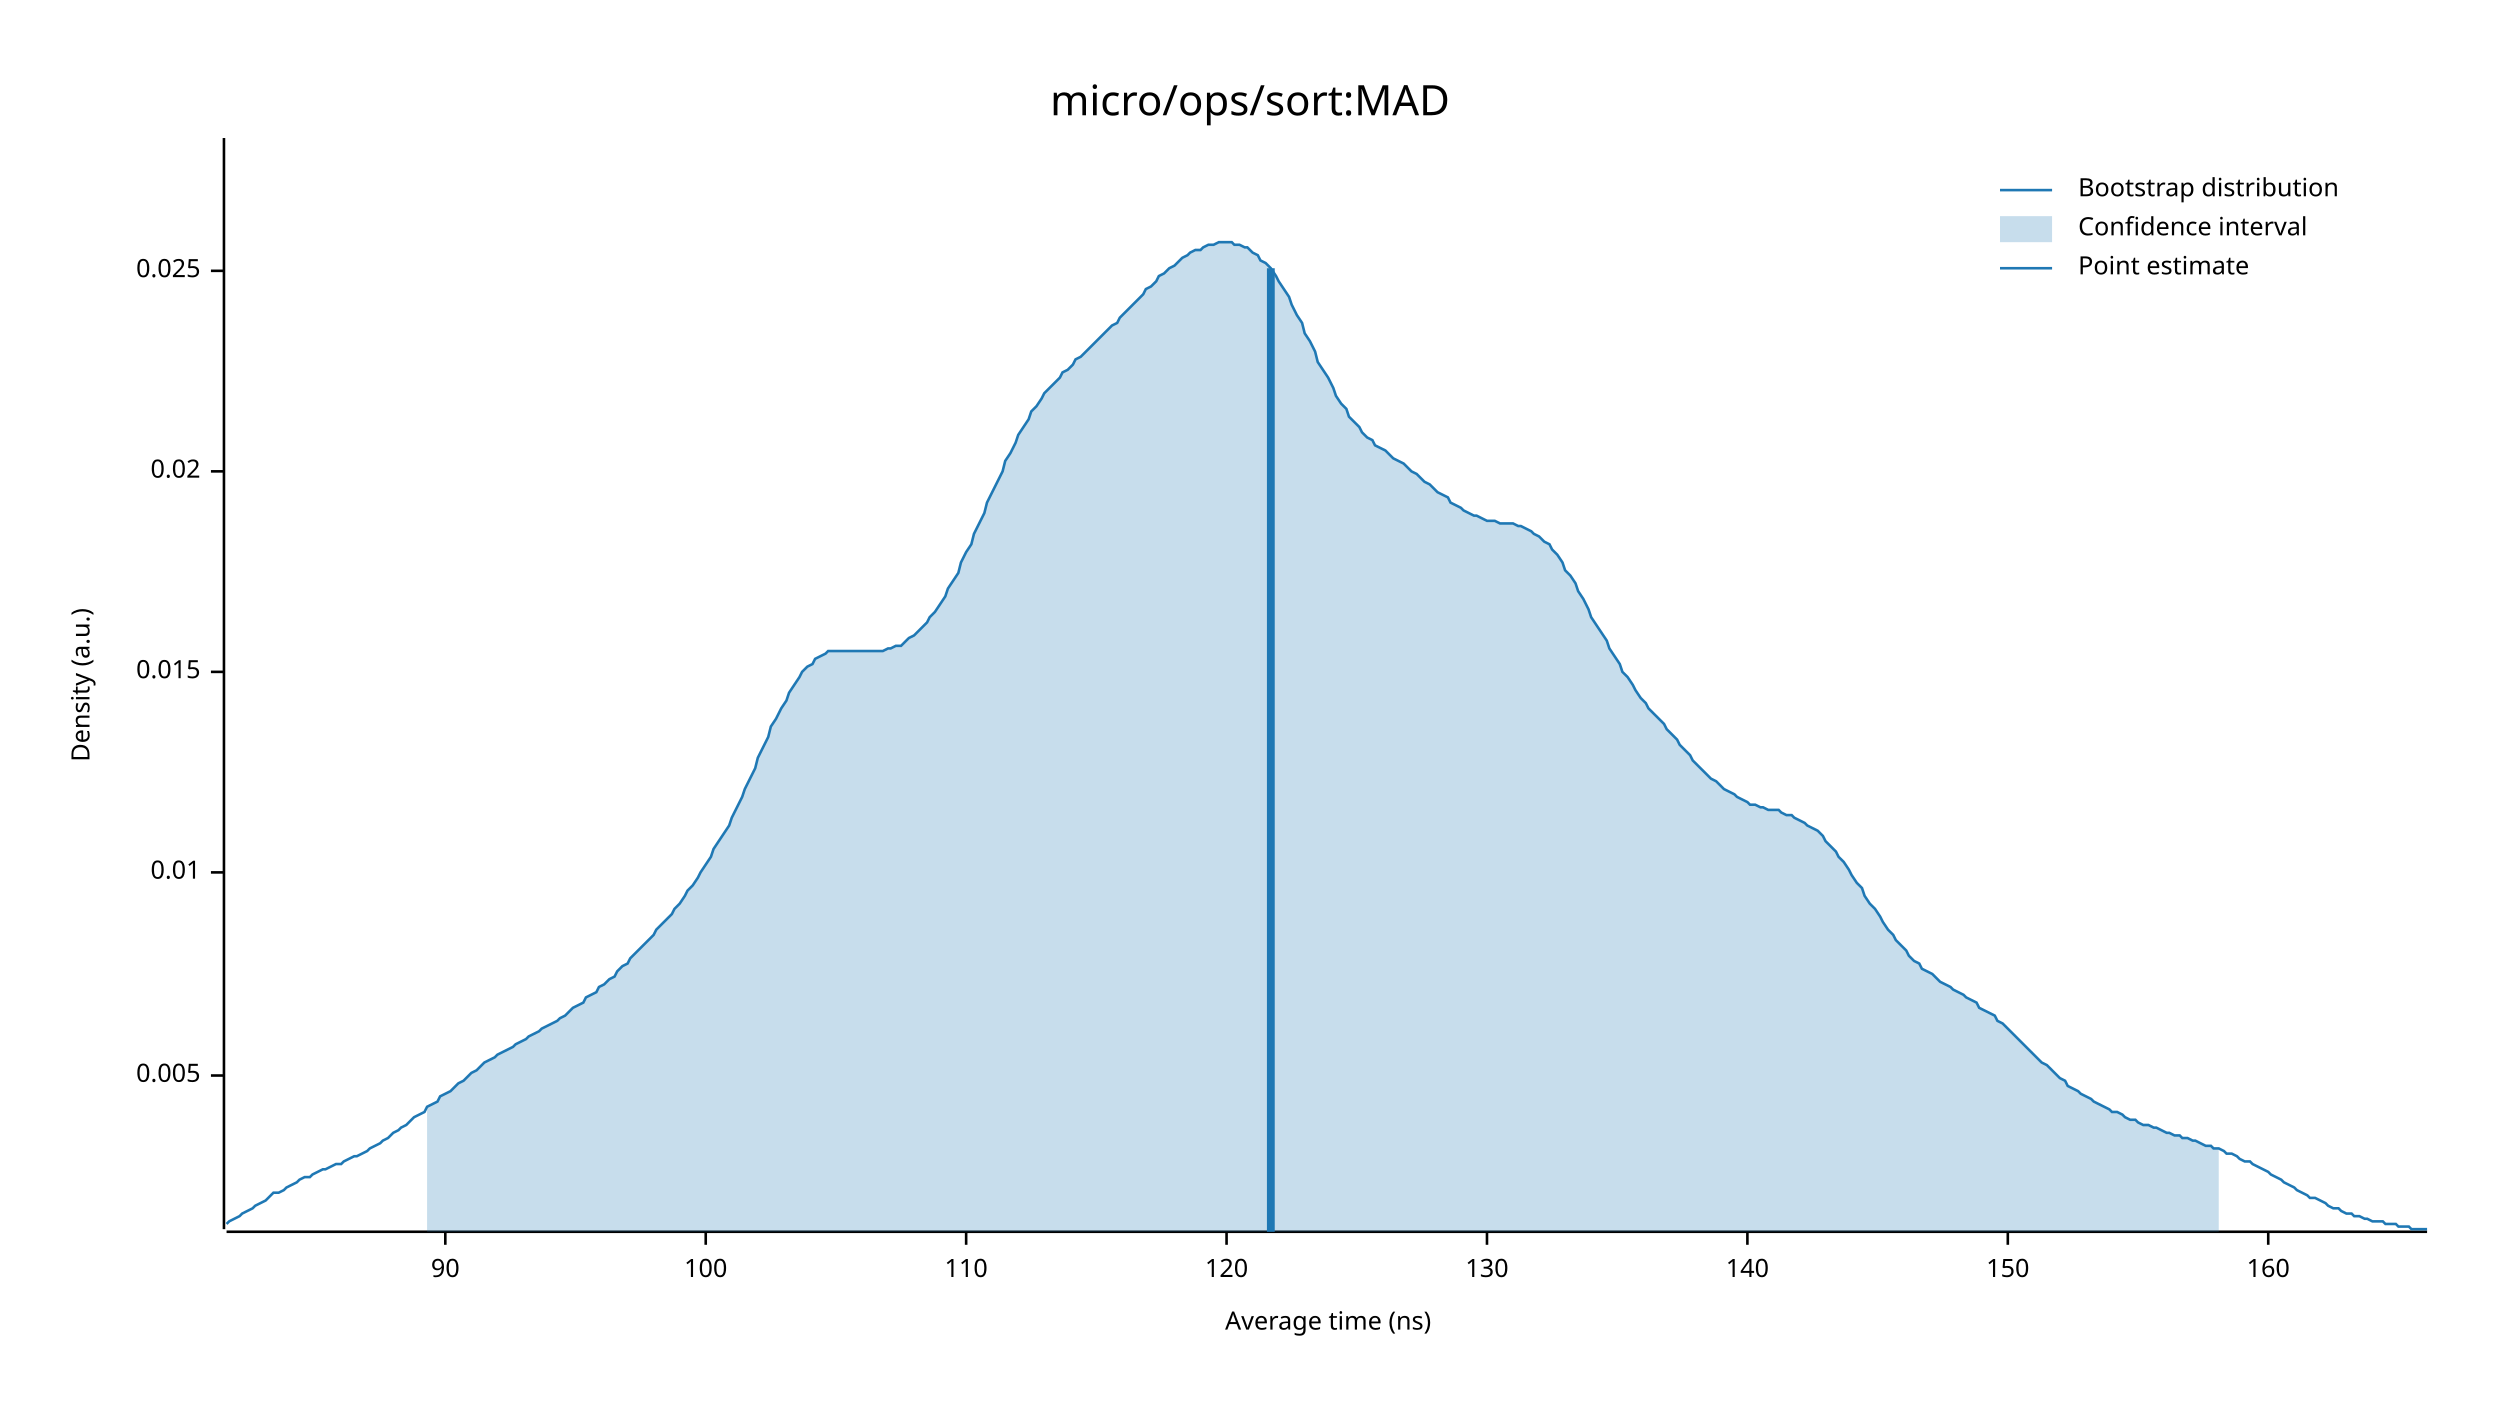
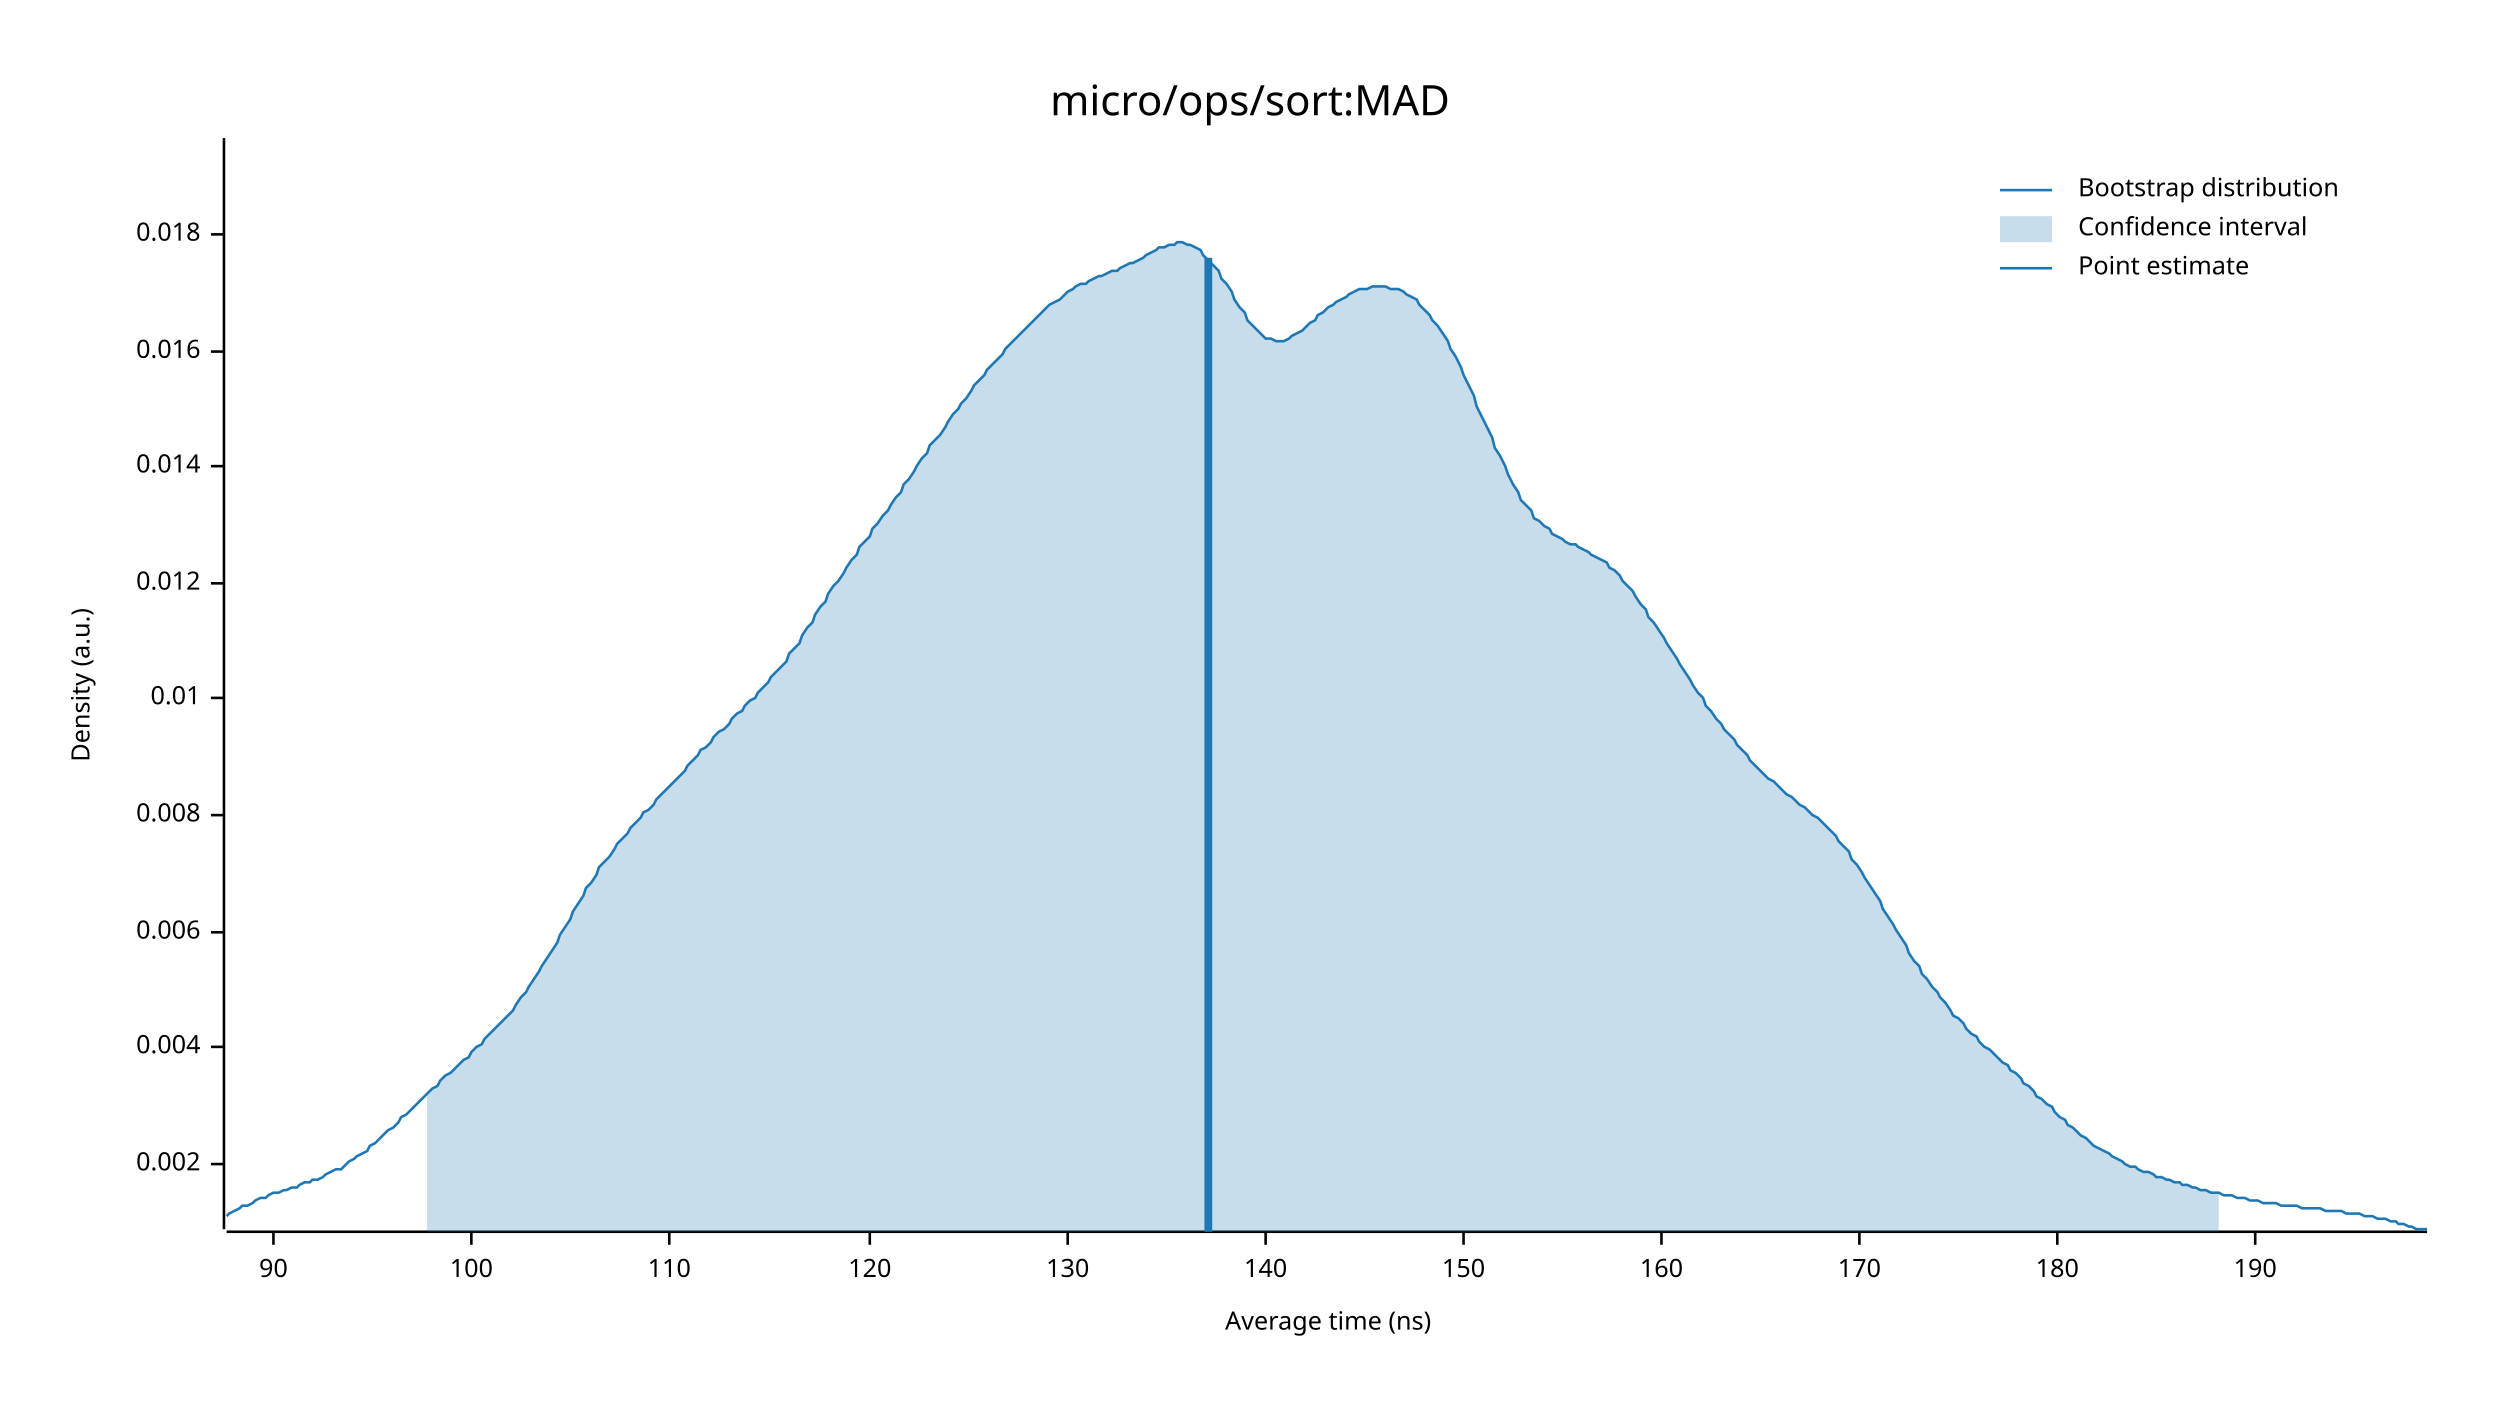
<svg xmlns="http://www.w3.org/2000/svg" width="960" height="540" viewBox="0 0 960 540">
  <text x="480" y="32" dy="0.76em" text-anchor="middle" font-family="sans-serif" font-size="16.129" opacity="1" fill="#000000">
micro/ops/sort:MAD
</text>
  <text x="27" y="263" dy="0.76em" text-anchor="middle" font-family="sans-serif" font-size="9.677" opacity="1" fill="#000000" transform="rotate(270, 27, 263)">
Density (a.u.)
</text>
  <text x="510" y="513" dy="-0.5ex" text-anchor="middle" font-family="sans-serif" font-size="9.677" opacity="1" fill="#000000">
Average time (ns)
</text>
  <polyline fill="none" opacity="1" stroke="#000000" stroke-width="1" points="86,53 86,472 " />
-   <text x="77" y="413" dy="0.5ex" text-anchor="end" font-family="sans-serif" font-size="9.677" opacity="1" fill="#000000">
- 0.005
+   <text x="77" y="447" dy="0.5ex" text-anchor="end" font-family="sans-serif" font-size="9.677" opacity="1" fill="#000000">
+ 0.002
</text>
-   <polyline fill="none" opacity="1" stroke="#000000" stroke-width="1" points="81,413 86,413 " />
-   <text x="77" y="335" dy="0.5ex" text-anchor="end" font-family="sans-serif" font-size="9.677" opacity="1" fill="#000000">
+   <polyline fill="none" opacity="1" stroke="#000000" stroke-width="1" points="81,447 86,447 " />
+   <text x="77" y="402" dy="0.5ex" text-anchor="end" font-family="sans-serif" font-size="9.677" opacity="1" fill="#000000">
+ 0.004
+ </text>
+   <polyline fill="none" opacity="1" stroke="#000000" stroke-width="1" points="81,402 86,402 " />
+   <text x="77" y="358" dy="0.5ex" text-anchor="end" font-family="sans-serif" font-size="9.677" opacity="1" fill="#000000">
+ 0.006
+ </text>
+   <polyline fill="none" opacity="1" stroke="#000000" stroke-width="1" points="81,358 86,358 " />
+   <text x="77" y="313" dy="0.5ex" text-anchor="end" font-family="sans-serif" font-size="9.677" opacity="1" fill="#000000">
+ 0.008
+ </text>
+   <polyline fill="none" opacity="1" stroke="#000000" stroke-width="1" points="81,313 86,313 " />
+   <text x="77" y="268" dy="0.5ex" text-anchor="end" font-family="sans-serif" font-size="9.677" opacity="1" fill="#000000">
0.01
</text>
-   <polyline fill="none" opacity="1" stroke="#000000" stroke-width="1" points="81,335 86,335 " />
-   <text x="77" y="258" dy="0.5ex" text-anchor="end" font-family="sans-serif" font-size="9.677" opacity="1" fill="#000000">
- 0.015
+   <polyline fill="none" opacity="1" stroke="#000000" stroke-width="1" points="81,268 86,268 " />
+   <text x="77" y="224" dy="0.5ex" text-anchor="end" font-family="sans-serif" font-size="9.677" opacity="1" fill="#000000">
+ 0.012
</text>
-   <polyline fill="none" opacity="1" stroke="#000000" stroke-width="1" points="81,258 86,258 " />
-   <text x="77" y="181" dy="0.5ex" text-anchor="end" font-family="sans-serif" font-size="9.677" opacity="1" fill="#000000">
- 0.02
+   <polyline fill="none" opacity="1" stroke="#000000" stroke-width="1" points="81,224 86,224 " />
+   <text x="77" y="179" dy="0.5ex" text-anchor="end" font-family="sans-serif" font-size="9.677" opacity="1" fill="#000000">
+ 0.014
</text>
-   <polyline fill="none" opacity="1" stroke="#000000" stroke-width="1" points="81,181 86,181 " />
-   <text x="77" y="104" dy="0.5ex" text-anchor="end" font-family="sans-serif" font-size="9.677" opacity="1" fill="#000000">
- 0.025
+   <polyline fill="none" opacity="1" stroke="#000000" stroke-width="1" points="81,179 86,179 " />
+   <text x="77" y="135" dy="0.5ex" text-anchor="end" font-family="sans-serif" font-size="9.677" opacity="1" fill="#000000">
+ 0.016
</text>
-   <polyline fill="none" opacity="1" stroke="#000000" stroke-width="1" points="81,104 86,104 " />
+   <polyline fill="none" opacity="1" stroke="#000000" stroke-width="1" points="81,135 86,135 " />
+   <text x="77" y="90" dy="0.5ex" text-anchor="end" font-family="sans-serif" font-size="9.677" opacity="1" fill="#000000">
+ 0.018
+ </text>
+   <polyline fill="none" opacity="1" stroke="#000000" stroke-width="1" points="81,90 86,90 " />
  <polyline fill="none" opacity="1" stroke="#000000" stroke-width="1" points="87,473 932,473 " />
-   <text x="171" y="483" dy="0.76em" text-anchor="middle" font-family="sans-serif" font-size="9.677" opacity="1" fill="#000000">
+   <text x="105" y="483" dy="0.76em" text-anchor="middle" font-family="sans-serif" font-size="9.677" opacity="1" fill="#000000">
90
</text>
-   <polyline fill="none" opacity="1" stroke="#000000" stroke-width="1" points="171,473 171,478 " />
-   <text x="271" y="483" dy="0.76em" text-anchor="middle" font-family="sans-serif" font-size="9.677" opacity="1" fill="#000000">
+   <polyline fill="none" opacity="1" stroke="#000000" stroke-width="1" points="105,473 105,478 " />
+   <text x="181" y="483" dy="0.76em" text-anchor="middle" font-family="sans-serif" font-size="9.677" opacity="1" fill="#000000">
100
</text>
-   <polyline fill="none" opacity="1" stroke="#000000" stroke-width="1" points="271,473 271,478 " />
-   <text x="371" y="483" dy="0.76em" text-anchor="middle" font-family="sans-serif" font-size="9.677" opacity="1" fill="#000000">
+   <polyline fill="none" opacity="1" stroke="#000000" stroke-width="1" points="181,473 181,478 " />
+   <text x="257" y="483" dy="0.76em" text-anchor="middle" font-family="sans-serif" font-size="9.677" opacity="1" fill="#000000">
110
</text>
-   <polyline fill="none" opacity="1" stroke="#000000" stroke-width="1" points="371,473 371,478 " />
-   <text x="471" y="483" dy="0.76em" text-anchor="middle" font-family="sans-serif" font-size="9.677" opacity="1" fill="#000000">
+   <polyline fill="none" opacity="1" stroke="#000000" stroke-width="1" points="257,473 257,478 " />
+   <text x="334" y="483" dy="0.76em" text-anchor="middle" font-family="sans-serif" font-size="9.677" opacity="1" fill="#000000">
120
</text>
-   <polyline fill="none" opacity="1" stroke="#000000" stroke-width="1" points="471,473 471,478 " />
-   <text x="571" y="483" dy="0.76em" text-anchor="middle" font-family="sans-serif" font-size="9.677" opacity="1" fill="#000000">
+   <polyline fill="none" opacity="1" stroke="#000000" stroke-width="1" points="334,473 334,478 " />
+   <text x="410" y="483" dy="0.76em" text-anchor="middle" font-family="sans-serif" font-size="9.677" opacity="1" fill="#000000">
130
</text>
-   <polyline fill="none" opacity="1" stroke="#000000" stroke-width="1" points="571,473 571,478 " />
-   <text x="671" y="483" dy="0.76em" text-anchor="middle" font-family="sans-serif" font-size="9.677" opacity="1" fill="#000000">
+   <polyline fill="none" opacity="1" stroke="#000000" stroke-width="1" points="410,473 410,478 " />
+   <text x="486" y="483" dy="0.76em" text-anchor="middle" font-family="sans-serif" font-size="9.677" opacity="1" fill="#000000">
140
</text>
-   <polyline fill="none" opacity="1" stroke="#000000" stroke-width="1" points="671,473 671,478 " />
-   <text x="771" y="483" dy="0.76em" text-anchor="middle" font-family="sans-serif" font-size="9.677" opacity="1" fill="#000000">
+   <polyline fill="none" opacity="1" stroke="#000000" stroke-width="1" points="486,473 486,478 " />
+   <text x="562" y="483" dy="0.76em" text-anchor="middle" font-family="sans-serif" font-size="9.677" opacity="1" fill="#000000">
150
</text>
-   <polyline fill="none" opacity="1" stroke="#000000" stroke-width="1" points="771,473 771,478 " />
-   <text x="871" y="483" dy="0.76em" text-anchor="middle" font-family="sans-serif" font-size="9.677" opacity="1" fill="#000000">
+   <polyline fill="none" opacity="1" stroke="#000000" stroke-width="1" points="562,473 562,478 " />
+   <text x="638" y="483" dy="0.76em" text-anchor="middle" font-family="sans-serif" font-size="9.677" opacity="1" fill="#000000">
160
</text>
-   <polyline fill="none" opacity="1" stroke="#000000" stroke-width="1" points="871,473 871,478 " />
-   <polyline fill="none" opacity="1" stroke="#1F78B4" stroke-width="1" points="87,470 88,469 90,468 92,467 93,466 95,465 97,464 98,463 100,462 102,461 103,460 105,458 107,458 109,457 110,456 112,455 114,454 115,453 117,452 119,452 120,451 122,450 124,449 125,449 127,448 129,447 131,447 132,446 134,445 136,444 137,444 139,443 141,442 142,441 144,440 146,439 147,438 149,437 151,435 153,434 154,433 156,432 158,430 159,429 161,428 163,427 164,425 166,424 168,423 169,421 171,420 173,419 175,417 176,416 178,415 180,413 181,412 183,411 185,409 186,408 188,407 190,406 191,405 193,404 195,403 197,402 198,401 200,400 202,399 203,398 205,397 207,396 208,395 210,394 212,393 214,392 215,391 217,390 219,388 220,387 222,386 224,385 225,383 227,382 229,381 230,379 232,378 234,376 236,375 237,373 239,371 241,370 242,368 244,366 246,364 247,363 249,361 251,359 252,357 254,355 256,353 258,351 259,349 261,347 263,344 264,342 266,340 268,337 269,335 271,332 273,329 274,326 276,323 278,320 280,317 281,314 283,310 285,306 286,303 288,299 290,295 291,291 293,287 295,283 296,279 298,276 300,272 302,269 303,266 305,263 307,260 308,258 310,256 312,255 313,253 315,252 317,251 318,250 320,250 322,250 324,250 325,250 327,250 329,250 330,250 332,250 334,250 335,250 337,250 339,250 341,249 342,249 344,248 346,248 347,247 349,245 351,244 352,243 354,241 356,239 357,237 359,235 361,232 363,229 364,226 366,223 368,220 369,216 371,212 373,209 374,205 376,201 378,197 379,193 381,189 383,185 385,181 386,177 388,174 390,170 391,167 393,164 395,161 396,158 398,156 400,153 401,151 403,149 405,147 407,145 408,143 410,142 412,140 413,138 415,137 417,135 418,134 420,132 422,130 423,129 425,127 427,125 429,124 430,122 432,120 434,118 435,117 437,115 439,113 440,111 442,110 444,108 445,106 447,105 449,103 451,102 452,101 454,99 456,98 457,97 459,96 461,96 462,95 464,94 466,94 468,93 469,93 471,93 473,93 474,94 476,94 478,95 479,95 481,97 483,98 484,100 486,101 488,103 490,106 491,108 493,111 495,114 496,117 498,121 500,124 501,128 503,131 505,135 506,139 508,142 510,145 512,149 513,152 515,155 517,157 518,160 520,162 522,164 523,166 525,168 527,169 528,171 530,172 532,173 534,175 535,176 537,177 539,178 540,179 542,181 544,182 545,183 547,185 549,186 550,187 552,189 554,190 556,191 557,193 559,194 561,195 562,196 564,197 566,198 567,198 569,199 571,200 573,200 574,200 576,201 578,201 579,201 581,201 583,202 584,202 586,203 588,204 589,205 591,206 593,208 595,209 596,211 598,213 600,216 601,219 603,221 605,224 606,227 608,230 610,234 611,237 613,240 615,243 617,246 618,249 620,252 622,255 623,258 625,260 627,263 628,265 630,268 632,270 633,272 635,274 637,276 639,278 640,280 642,282 644,284 645,286 647,288 649,290 650,292 652,294 654,296 655,297 657,299 659,300 661,302 662,303 664,304 666,305 667,306 669,307 671,308 672,309 674,309 676,310 677,310 679,311 681,311 683,311 684,312 686,313 688,313 689,314 691,315 693,316 694,317 696,318 698,319 700,321 701,323 703,325 705,327 706,329 708,331 710,334 711,336 713,339 715,341 716,344 718,347 720,349 722,352 723,354 725,357 727,359 728,361 730,363 732,365 733,367 735,369 737,370 738,372 740,373 742,374 744,376 745,377 747,378 749,379 750,380 752,381 754,382 755,383 757,384 759,385 760,387 762,388 764,389 766,390 767,392 769,393 771,395 772,396 774,398 776,400 777,401 779,403 781,405 782,406 784,408 786,409 788,411 789,412 791,414 793,415 794,417 796,418 798,419 799,420 801,421 803,422 804,423 806,424 808,425 810,426 811,427 813,427 815,428 816,429 818,430 820,430 821,431 823,432 825,432 827,433 828,433 830,434 832,435 833,435 835,436 837,436 838,437 840,437 842,438 843,438 845,439 847,440 849,440 850,441 852,441 854,442 855,443 857,443 859,444 860,445 862,446 864,446 865,447 867,448 869,449 871,450 872,451 874,452 876,453 877,454 879,455 881,456 882,457 884,458 886,459 887,460 889,460 891,461 893,462 894,463 896,464 898,464 899,465 901,466 903,466 904,467 906,467 908,468 909,468 911,469 913,469 915,469 916,470 918,470 920,470 921,471 923,471 925,471 926,472 928,472 930,472 932,472 " />
-   <polygon opacity="0.25" fill="#1F78B4" points="164,425 166,424 168,423 169,421 171,420 173,419 175,417 176,416 178,415 180,413 181,412 183,411 185,409 186,408 188,407 190,406 191,405 193,404 195,403 197,402 198,401 200,400 202,399 203,398 205,397 207,396 208,395 210,394 212,393 214,392 215,391 217,390 219,388 220,387 222,386 224,385 225,383 227,382 229,381 230,379 232,378 234,376 236,375 237,373 239,371 241,370 242,368 244,366 246,364 247,363 249,361 251,359 252,357 254,355 256,353 258,351 259,349 261,347 263,344 264,342 266,340 268,337 269,335 271,332 273,329 274,326 276,323 278,320 280,317 281,314 283,310 285,306 286,303 288,299 290,295 291,291 293,287 295,283 296,279 298,276 300,272 302,269 303,266 305,263 307,260 308,258 310,256 312,255 313,253 315,252 317,251 318,250 320,250 322,250 324,250 325,250 327,250 329,250 330,250 332,250 334,250 335,250 337,250 339,250 341,249 342,249 344,248 346,248 347,247 349,245 351,244 352,243 354,241 356,239 357,237 359,235 361,232 363,229 364,226 366,223 368,220 369,216 371,212 373,209 374,205 376,201 378,197 379,193 381,189 383,185 385,181 386,177 388,174 390,170 391,167 393,164 395,161 396,158 398,156 400,153 401,151 403,149 405,147 407,145 408,143 410,142 412,140 413,138 415,137 417,135 418,134 420,132 422,130 423,129 425,127 427,125 429,124 430,122 432,120 434,118 435,117 437,115 439,113 440,111 442,110 444,108 445,106 447,105 449,103 451,102 452,101 454,99 456,98 457,97 459,96 461,96 462,95 464,94 466,94 468,93 469,93 471,93 473,93 474,94 476,94 478,95 479,95 481,97 483,98 484,100 486,101 488,103 490,106 491,108 493,111 495,114 496,117 498,121 500,124 501,128 503,131 505,135 506,139 508,142 510,145 512,149 513,152 515,155 517,157 518,160 520,162 522,164 523,166 525,168 527,169 528,171 530,172 532,173 534,175 535,176 537,177 539,178 540,179 542,181 544,182 545,183 547,185 549,186 550,187 552,189 554,190 556,191 557,193 559,194 561,195 562,196 564,197 566,198 567,198 569,199 571,200 573,200 574,200 576,201 578,201 579,201 581,201 583,202 584,202 586,203 588,204 589,205 591,206 593,208 595,209 596,211 598,213 600,216 601,219 603,221 605,224 606,227 608,230 610,234 611,237 613,240 615,243 617,246 618,249 620,252 622,255 623,258 625,260 627,263 628,265 630,268 632,270 633,272 635,274 637,276 639,278 640,280 642,282 644,284 645,286 647,288 649,290 650,292 652,294 654,296 655,297 657,299 659,300 661,302 662,303 664,304 666,305 667,306 669,307 671,308 672,309 674,309 676,310 677,310 679,311 681,311 683,311 684,312 686,313 688,313 689,314 691,315 693,316 694,317 696,318 698,319 700,321 701,323 703,325 705,327 706,329 708,331 710,334 711,336 713,339 715,341 716,344 718,347 720,349 722,352 723,354 725,357 727,359 728,361 730,363 732,365 733,367 735,369 737,370 738,372 740,373 742,374 744,376 745,377 747,378 749,379 750,380 752,381 754,382 755,383 757,384 759,385 760,387 762,388 764,389 766,390 767,392 769,393 771,395 772,396 774,398 776,400 777,401 779,403 781,405 782,406 784,408 786,409 788,411 789,412 791,414 793,415 794,417 796,418 798,419 799,420 801,421 803,422 804,423 806,424 808,425 810,426 811,427 813,427 815,428 816,429 818,430 820,430 821,431 823,432 825,432 827,433 828,433 830,434 832,435 833,435 835,436 837,436 838,437 840,437 842,438 843,438 845,439 847,440 849,440 850,441 852,441 852,473 164,473 " />
-   <polyline fill="none" opacity="1" stroke="#1F78B4" stroke-width="3" points="488,473 488,103 " />
+   <polyline fill="none" opacity="1" stroke="#000000" stroke-width="1" points="638,473 638,478 " />
+   <text x="714" y="483" dy="0.76em" text-anchor="middle" font-family="sans-serif" font-size="9.677" opacity="1" fill="#000000">
+ 170
+ </text>
+   <polyline fill="none" opacity="1" stroke="#000000" stroke-width="1" points="714,473 714,478 " />
+   <text x="790" y="483" dy="0.76em" text-anchor="middle" font-family="sans-serif" font-size="9.677" opacity="1" fill="#000000">
+ 180
+ </text>
+   <polyline fill="none" opacity="1" stroke="#000000" stroke-width="1" points="790,473 790,478 " />
+   <text x="866" y="483" dy="0.76em" text-anchor="middle" font-family="sans-serif" font-size="9.677" opacity="1" fill="#000000">
+ 190
+ </text>
+   <polyline fill="none" opacity="1" stroke="#000000" stroke-width="1" points="866,473 866,478 " />
+   <polyline fill="none" opacity="1" stroke="#1F78B4" stroke-width="1" points="87,467 88,466 90,465 92,464 93,463 95,463 97,462 98,461 100,460 102,460 103,459 105,458 107,458 109,457 110,457 112,456 114,456 115,455 117,454 119,454 120,453 122,453 124,452 125,451 127,450 129,449 131,449 132,448 134,446 136,445 137,444 139,443 141,442 142,440 144,439 146,437 147,436 149,434 151,433 153,431 154,429 156,428 158,426 159,425 161,423 163,421 164,420 166,418 168,417 169,415 171,413 173,412 175,410 176,409 178,407 180,406 181,404 183,402 185,401 186,399 188,397 190,395 191,394 193,392 195,390 197,388 198,386 200,383 202,381 203,379 205,376 207,373 208,371 210,368 212,365 214,362 215,359 217,356 219,353 220,350 222,347 224,344 225,341 227,339 229,336 230,333 232,331 234,329 236,326 237,324 239,322 241,320 242,318 244,316 246,314 247,312 249,311 251,309 252,307 254,305 256,303 258,301 259,300 261,298 263,296 264,294 266,292 268,290 269,288 271,287 273,285 274,283 276,281 278,280 280,278 281,276 283,274 285,273 286,271 288,269 290,268 291,266 293,264 295,262 296,260 298,258 300,256 302,254 303,251 305,249 307,247 308,244 310,241 312,239 313,236 315,233 317,231 318,228 320,225 322,223 324,220 325,218 327,215 329,213 330,210 332,208 334,206 335,203 337,201 339,198 341,196 342,194 344,191 346,189 347,186 349,184 351,181 352,179 354,176 356,174 357,171 359,169 361,167 363,164 364,162 366,159 368,157 369,155 371,153 373,150 374,148 376,146 378,144 379,142 381,140 383,138 385,136 386,134 388,132 390,130 391,129 393,127 395,125 396,124 398,122 400,120 401,119 403,117 405,116 407,115 408,114 410,112 412,111 413,110 415,109 417,109 418,108 420,107 422,106 423,106 425,105 427,104 429,104 430,103 432,102 434,101 435,101 437,100 439,99 440,98 442,97 444,96 445,95 447,95 449,94 451,94 452,93 454,93 456,94 457,94 459,95 461,96 462,98 464,100 466,102 468,104 469,107 471,109 473,112 474,115 476,118 478,120 479,123 481,125 483,127 484,128 486,130 488,130 490,131 491,131 493,131 495,130 496,129 498,128 500,127 501,126 503,124 505,123 506,121 508,120 510,118 512,117 513,116 515,115 517,114 518,113 520,112 522,111 523,111 525,111 527,110 528,110 530,110 532,110 534,111 535,111 537,111 539,112 540,113 542,114 544,115 545,117 547,119 549,121 550,123 552,125 554,128 556,131 557,134 559,137 561,141 562,144 564,148 566,152 567,156 569,160 571,164 573,168 574,172 576,175 578,179 579,182 581,186 583,189 584,192 586,194 588,196 589,199 591,200 593,202 595,203 596,205 598,206 600,207 601,208 603,209 605,209 606,210 608,211 610,212 611,213 613,214 615,215 617,216 618,218 620,219 622,221 623,223 625,225 627,227 628,229 630,232 632,234 633,237 635,239 637,242 639,245 640,247 642,250 644,253 645,255 647,258 649,261 650,263 652,266 654,268 655,271 657,273 659,276 661,278 662,280 664,282 666,284 667,286 669,288 671,290 672,292 674,294 676,296 677,297 679,299 681,300 683,302 684,303 686,305 688,306 689,307 691,309 693,310 694,311 696,313 698,314 700,316 701,317 703,319 705,321 706,323 708,325 710,327 711,330 713,332 715,335 716,337 718,340 720,343 722,346 723,349 725,352 727,355 728,357 730,360 732,363 733,366 735,369 737,371 738,374 740,376 742,379 744,381 745,383 747,385 749,388 750,390 752,391 754,393 755,395 757,397 759,398 760,400 762,402 764,403 766,405 767,406 769,408 771,409 772,411 774,412 776,414 777,416 779,417 781,419 782,421 784,422 786,424 788,425 789,427 791,429 793,430 794,432 796,433 798,435 799,436 801,437 803,439 804,440 806,441 808,442 810,443 811,444 813,445 815,446 816,447 818,448 820,448 821,449 823,450 825,450 827,451 828,452 830,452 832,453 833,453 835,454 837,454 838,455 840,455 842,456 843,456 845,457 847,457 849,458 850,458 852,458 854,459 855,459 857,459 859,460 860,460 862,460 864,461 865,461 867,461 869,462 871,462 872,462 874,462 876,463 877,463 879,463 881,463 882,463 884,464 886,464 887,464 889,464 891,464 893,465 894,465 896,465 898,465 899,465 901,466 903,466 904,466 906,466 908,467 909,467 911,467 913,468 915,468 916,468 918,469 920,469 921,470 923,470 925,471 926,471 928,472 930,472 932,472 " />
+   <polygon opacity="0.25" fill="#1F78B4" points="164,420 166,418 168,417 169,415 171,413 173,412 175,410 176,409 178,407 180,406 181,404 183,402 185,401 186,399 188,397 190,395 191,394 193,392 195,390 197,388 198,386 200,383 202,381 203,379 205,376 207,373 208,371 210,368 212,365 214,362 215,359 217,356 219,353 220,350 222,347 224,344 225,341 227,339 229,336 230,333 232,331 234,329 236,326 237,324 239,322 241,320 242,318 244,316 246,314 247,312 249,311 251,309 252,307 254,305 256,303 258,301 259,300 261,298 263,296 264,294 266,292 268,290 269,288 271,287 273,285 274,283 276,281 278,280 280,278 281,276 283,274 285,273 286,271 288,269 290,268 291,266 293,264 295,262 296,260 298,258 300,256 302,254 303,251 305,249 307,247 308,244 310,241 312,239 313,236 315,233 317,231 318,228 320,225 322,223 324,220 325,218 327,215 329,213 330,210 332,208 334,206 335,203 337,201 339,198 341,196 342,194 344,191 346,189 347,186 349,184 351,181 352,179 354,176 356,174 357,171 359,169 361,167 363,164 364,162 366,159 368,157 369,155 371,153 373,150 374,148 376,146 378,144 379,142 381,140 383,138 385,136 386,134 388,132 390,130 391,129 393,127 395,125 396,124 398,122 400,120 401,119 403,117 405,116 407,115 408,114 410,112 412,111 413,110 415,109 417,109 418,108 420,107 422,106 423,106 425,105 427,104 429,104 430,103 432,102 434,101 435,101 437,100 439,99 440,98 442,97 444,96 445,95 447,95 449,94 451,94 452,93 454,93 456,94 457,94 459,95 461,96 462,98 464,100 466,102 468,104 469,107 471,109 473,112 474,115 476,118 478,120 479,123 481,125 483,127 484,128 486,130 488,130 490,131 491,131 493,131 495,130 496,129 498,128 500,127 501,126 503,124 505,123 506,121 508,120 510,118 512,117 513,116 515,115 517,114 518,113 520,112 522,111 523,111 525,111 527,110 528,110 530,110 532,110 534,111 535,111 537,111 539,112 540,113 542,114 544,115 545,117 547,119 549,121 550,123 552,125 554,128 556,131 557,134 559,137 561,141 562,144 564,148 566,152 567,156 569,160 571,164 573,168 574,172 576,175 578,179 579,182 581,186 583,189 584,192 586,194 588,196 589,199 591,200 593,202 595,203 596,205 598,206 600,207 601,208 603,209 605,209 606,210 608,211 610,212 611,213 613,214 615,215 617,216 618,218 620,219 622,221 623,223 625,225 627,227 628,229 630,232 632,234 633,237 635,239 637,242 639,245 640,247 642,250 644,253 645,255 647,258 649,261 650,263 652,266 654,268 655,271 657,273 659,276 661,278 662,280 664,282 666,284 667,286 669,288 671,290 672,292 674,294 676,296 677,297 679,299 681,300 683,302 684,303 686,305 688,306 689,307 691,309 693,310 694,311 696,313 698,314 700,316 701,317 703,319 705,321 706,323 708,325 710,327 711,330 713,332 715,335 716,337 718,340 720,343 722,346 723,349 725,352 727,355 728,357 730,360 732,363 733,366 735,369 737,371 738,374 740,376 742,379 744,381 745,383 747,385 749,388 750,390 752,391 754,393 755,395 757,397 759,398 760,400 762,402 764,403 766,405 767,406 769,408 771,409 772,411 774,412 776,414 777,416 779,417 781,419 782,421 784,422 786,424 788,425 789,427 791,429 793,430 794,432 796,433 798,435 799,436 801,437 803,439 804,440 806,441 808,442 810,443 811,444 813,445 815,446 816,447 818,448 820,448 821,449 823,450 825,450 827,451 828,452 830,452 832,453 833,453 835,454 837,454 838,455 840,455 842,456 843,456 845,457 847,457 849,458 850,458 852,458 852,473 164,473 " />
+   <polyline fill="none" opacity="1" stroke="#1F78B4" stroke-width="3" points="464,473 464,99 " />
  <text x="798" y="68" dy="0.76em" text-anchor="start" font-family="sans-serif" font-size="9.677" opacity="1" fill="#000000">
Bootstrap distribution
</text>
  <text x="798" y="83" dy="0.76em" text-anchor="start" font-family="sans-serif" font-size="9.677" opacity="1" fill="#000000">
Confidence interval
</text>
  <text x="798" y="98" dy="0.76em" text-anchor="start" font-family="sans-serif" font-size="9.677" opacity="1" fill="#000000">
Point estimate
</text>
  <polyline fill="none" opacity="1" stroke="#1F78B4" stroke-width="1" points="768,73 788,73 " />
  <rect x="768" y="83" width="20" height="10" opacity="0.25" fill="#1F78B4" stroke="none" />
  <polyline fill="none" opacity="1" stroke="#1F78B4" stroke-width="1" points="768,103 788,103 " />
</svg>
